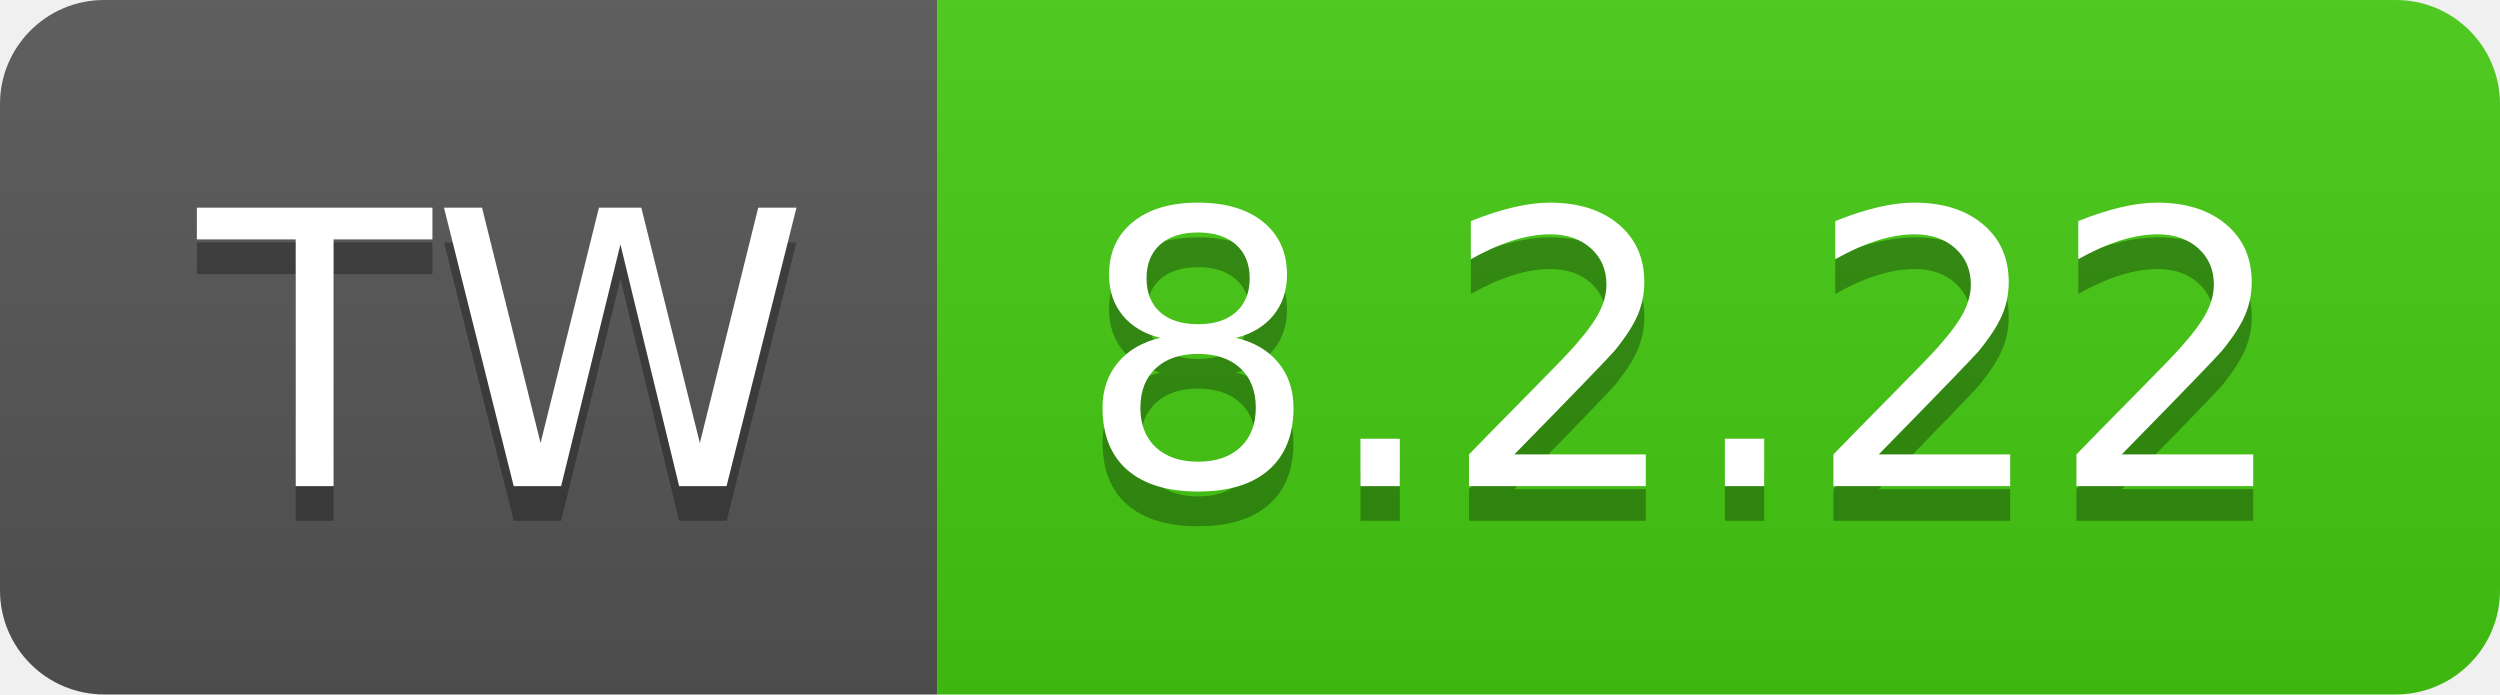
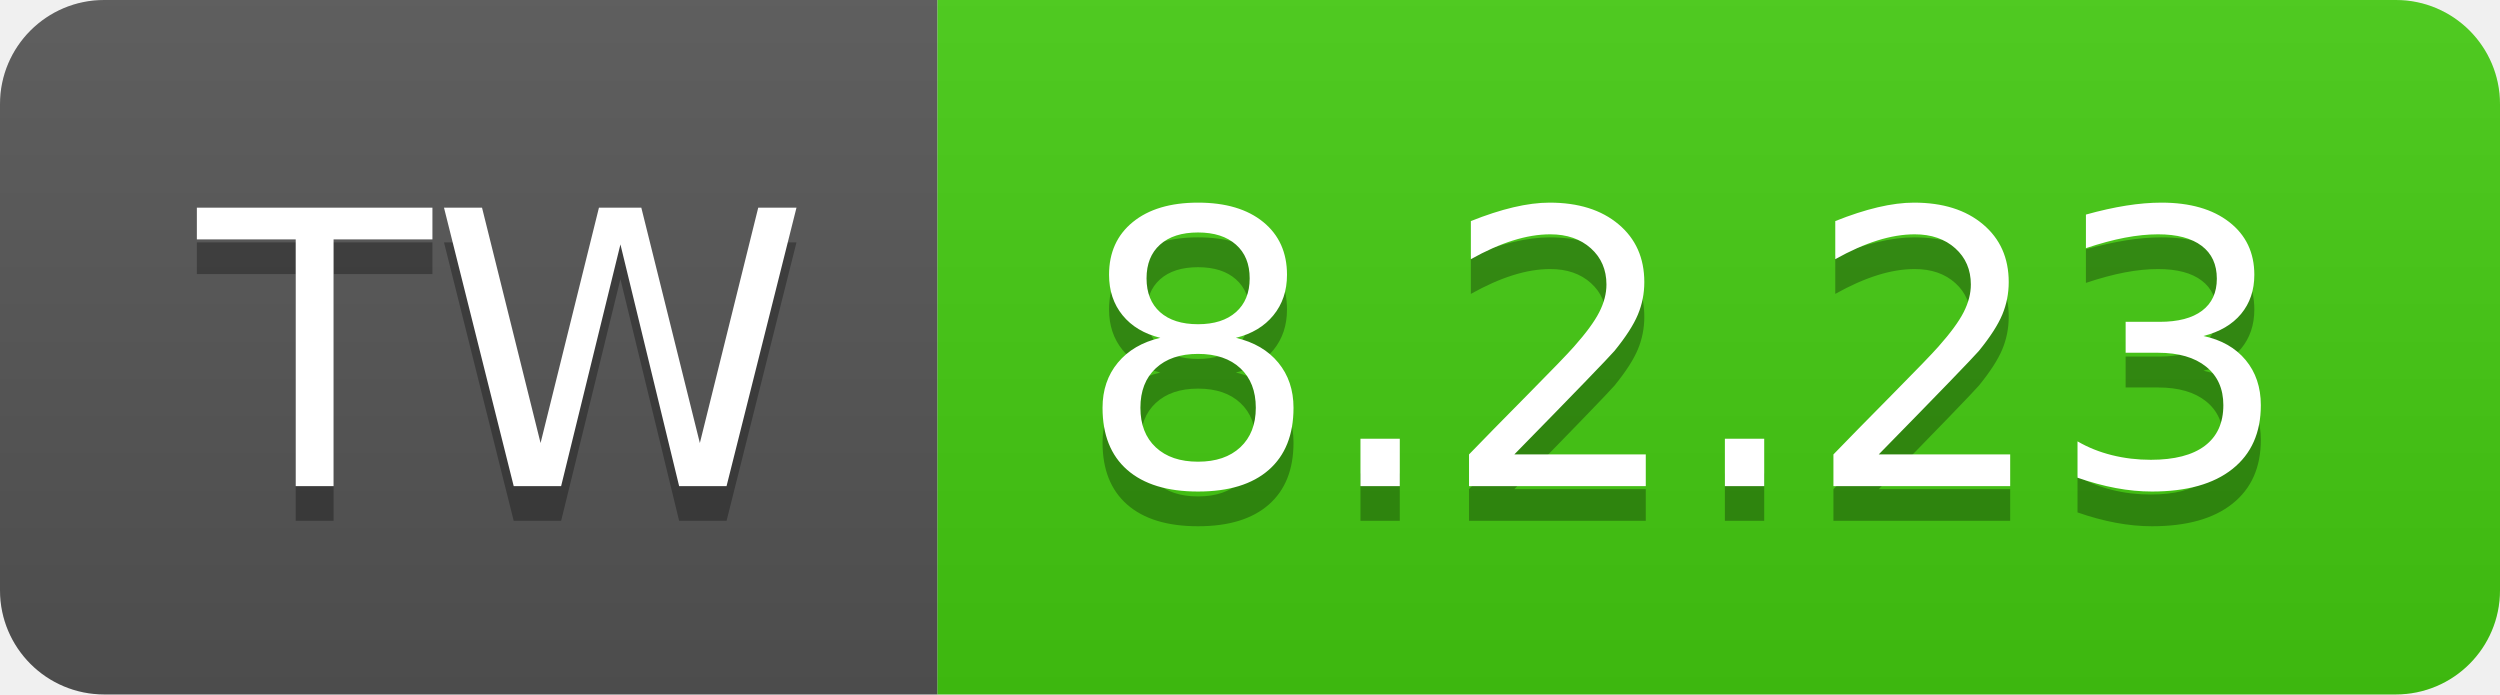
- <svg xmlns="http://www.w3.org/2000/svg" width="72" height="20" role="img" aria-label="TW: 8.2.22">
+ <svg xmlns="http://www.w3.org/2000/svg" width="72" height="20" role="img" aria-label="TW: 8.2.23">
  <linearGradient id="s" x2="0" y2="100%">
    <stop offset="0" stop-color="#bbb" stop-opacity=".1" />
    <stop offset="1" stop-opacity=".1" />
  </linearGradient>
  <clipPath id="r">
    <rect width="72" height="20" rx="3" fill="#fff" />
  </clipPath>
  <g clip-path="url(#r)">
    <rect width="27" height="20" fill="#555" />
    <rect x="27" width="45" height="20" fill="#4c1" />
    <rect width="72" height="20" fill="url(#s)" />
  </g>
  <g fill="#fff" text-anchor="middle" font-family="Verdana,Geneva,DejaVu Sans,sans-serif" text-rendering="geometricPrecision" font-size="110">
    <text aria-hidden="true" x="145" y="150" fill="#010101" fill-opacity=".3" transform="scale(.1)" textLength="170">TW</text>
    <text x="145" y="140" transform="scale(.1)" fill="#fff" textLength="170">TW</text>
-     <text aria-hidden="true" x="485" y="150" fill="#010101" fill-opacity=".3" transform="scale(.1)" textLength="350">8.2.22</text>
-     <text x="485" y="140" transform="scale(.1)" fill="#fff" textLength="350">8.2.22</text>
+     <text aria-hidden="true" x="485" y="150" fill="#010101" fill-opacity=".3" transform="scale(.1)" textLength="350">8.2.23</text>
+     <text x="485" y="140" transform="scale(.1)" fill="#fff" textLength="350">8.2.23</text>
  </g>
</svg>
